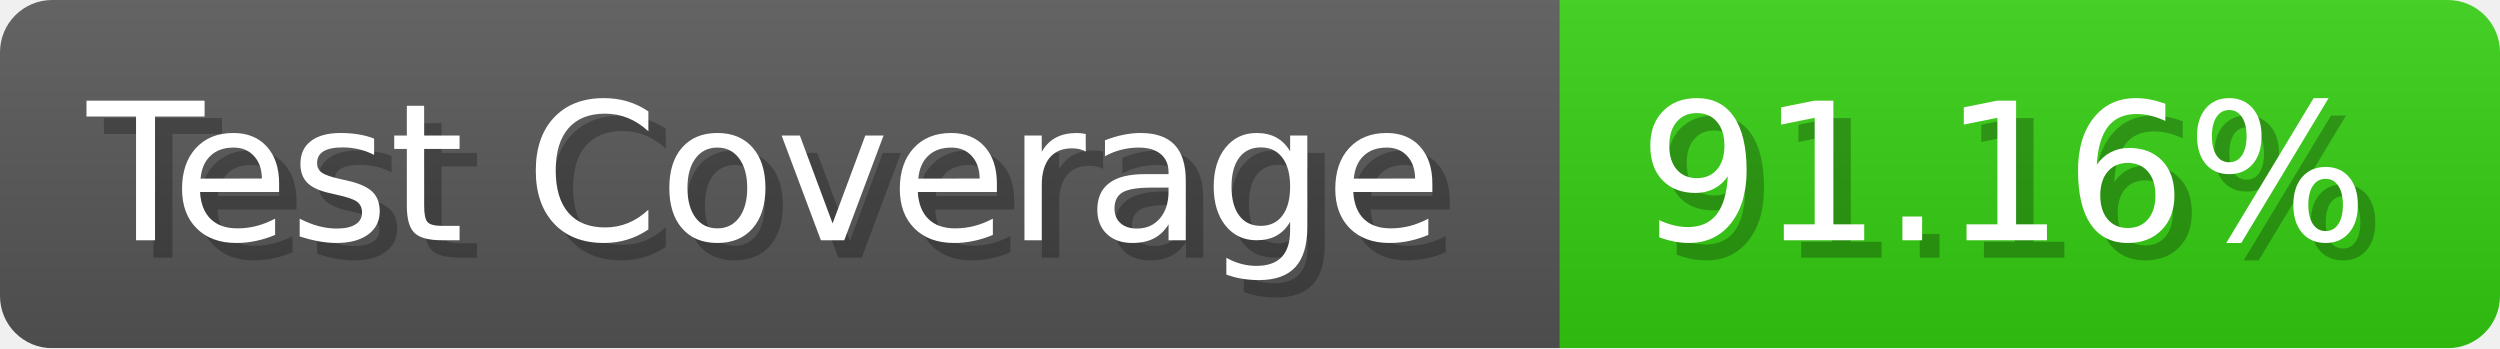
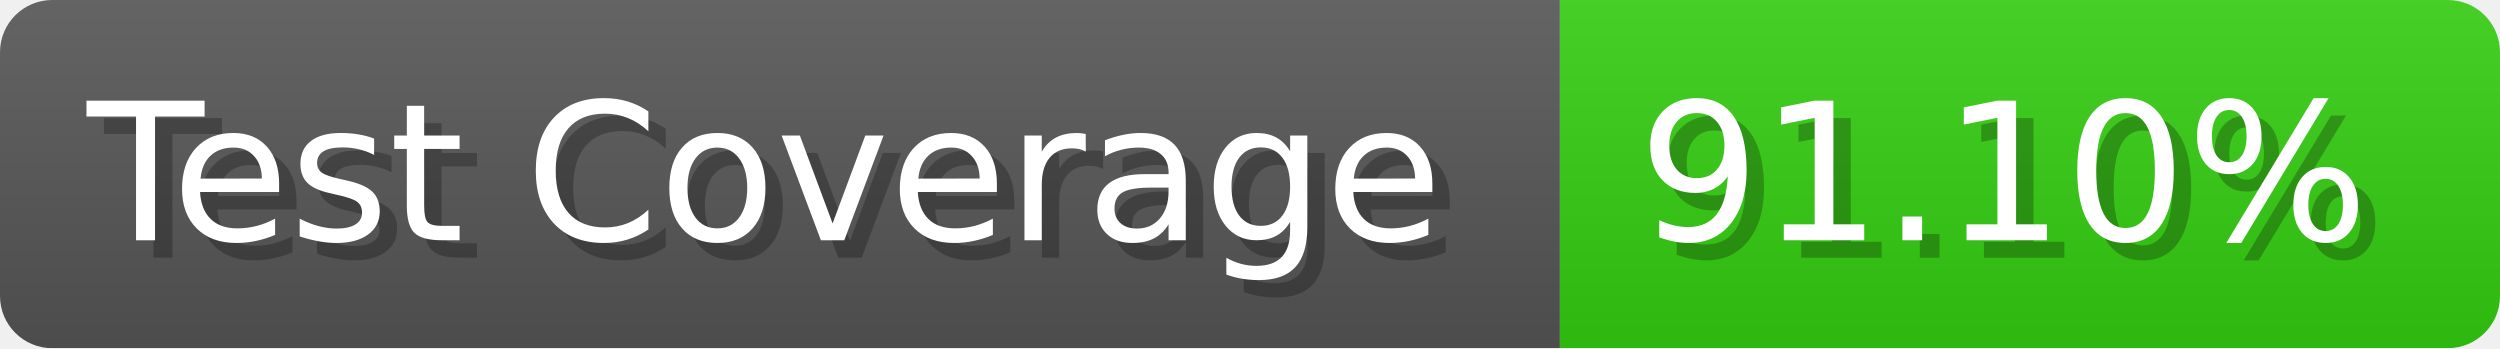
- <svg xmlns="http://www.w3.org/2000/svg" width="143.6" height="20" viewBox="0 0 1436 200" role="img" aria-label="Test Coverage: 91.16%">
+ <svg xmlns="http://www.w3.org/2000/svg" width="143.6" height="20" viewBox="0 0 1436 200" role="img" aria-label="Test Coverage: 91.10%">
  <linearGradient id="a" x2="0" y2="100%">
    <stop offset="0" stop-opacity=".1" stop-color="#EEE" />
    <stop offset="1" stop-opacity=".1" />
  </linearGradient>
  <mask id="m">
    <rect width="1436" height="200" rx="30" fill="#FFF" />
  </mask>
  <g mask="url(#m)">
    <rect width="896" height="200" fill="#555" />
    <rect width="540" height="200" fill="#3C1" x="896" />
    <rect width="1436" height="200" fill="url(#a)" />
  </g>
  <g aria-hidden="true" fill="#fff" text-anchor="start" font-family="Verdana,DejaVu Sans,sans-serif" font-size="110">
    <text x="60" y="148" textLength="796" fill="#000" opacity="0.25">Test Coverage</text>
    <text x="50" y="138" textLength="796">Test Coverage</text>
-     <text x="951" y="148" textLength="440" fill="#000" opacity="0.25">91.16%</text>
-     <text x="941" y="138" textLength="440">91.16%</text>
+     <text x="951" y="148" textLength="440" fill="#000" opacity="0.25">91.10%</text>
+     <text x="941" y="138" textLength="440">91.10%</text>
  </g>
</svg>
